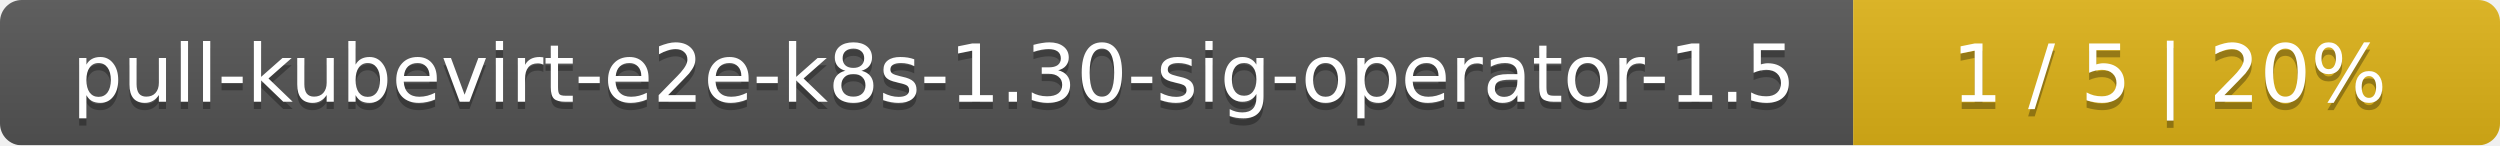
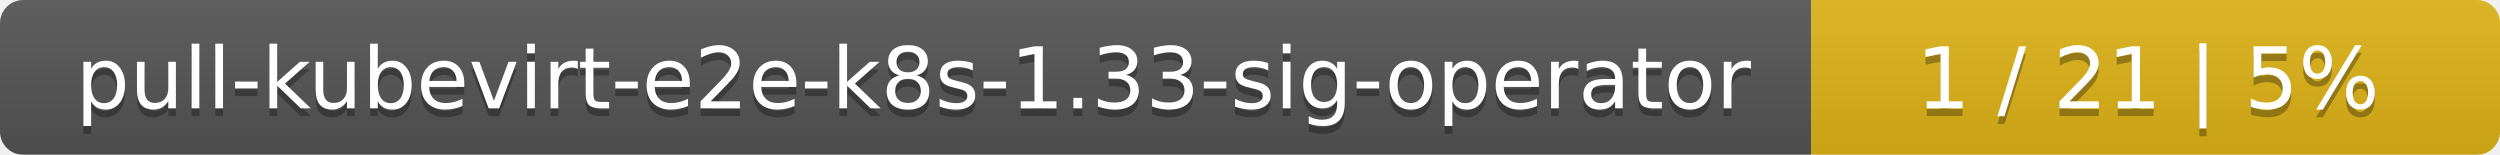
- <svg xmlns="http://www.w3.org/2000/svg" width="344" height="20">
+ <svg xmlns="http://www.w3.org/2000/svg" width="323" height="20">
  <linearGradient id="smooth" x2="0" y2="100%">
    <stop offset="0" stop-color="#bbb" stop-opacity=".1" />
    <stop offset="1" stop-opacity=".1" />
  </linearGradient>
  <mask id="round">
-     <rect width="344" height="20" rx="3" fill="#fff" />
+     <rect width="323" height="20" rx="3" fill="#fff" />
  </mask>
  <g mask="url(#round)">
-     <rect width="255" height="20" fill="#555" />
-     <rect x="255" width="89" height="20" fill="#dfb317" />
-     <rect width="344" height="20" fill="url(#smooth)" />
+     <rect width="234" height="20" fill="#555" />
+     <rect x="234" width="89" height="20" fill="#dfb317" />
+     <rect width="323" height="20" fill="url(#smooth)" />
  </g>
  <g fill="#fff" text-anchor="middle" font-family="DejaVu Sans,Verdana,Geneva,sans-serif" font-size="11">
-     <text x="128.5" y="15" fill="#010101" fill-opacity=".3">pull-kubevirt-e2e-k8s-1.30-sig-operator-1.5</text>
-     <text x="128.5" y="14">pull-kubevirt-e2e-k8s-1.30-sig-operator-1.5</text>
-     <text x="298.5" y="15" fill="#010101" fill-opacity=".3">1 / 5    |    20%</text>
-     <text x="298.5" y="14">1 / 5    |    20%</text>
+     <text x="118" y="15" fill="#010101" fill-opacity=".3">pull-kubevirt-e2e-k8s-1.33-sig-operator</text>
+     <text x="118" y="14">pull-kubevirt-e2e-k8s-1.33-sig-operator</text>
+     <text x="277.5" y="15" fill="#010101" fill-opacity=".3">1 / 21    |    5%</text>
+     <text x="277.5" y="14">1 / 21    |    5%</text>
  </g>
</svg>
